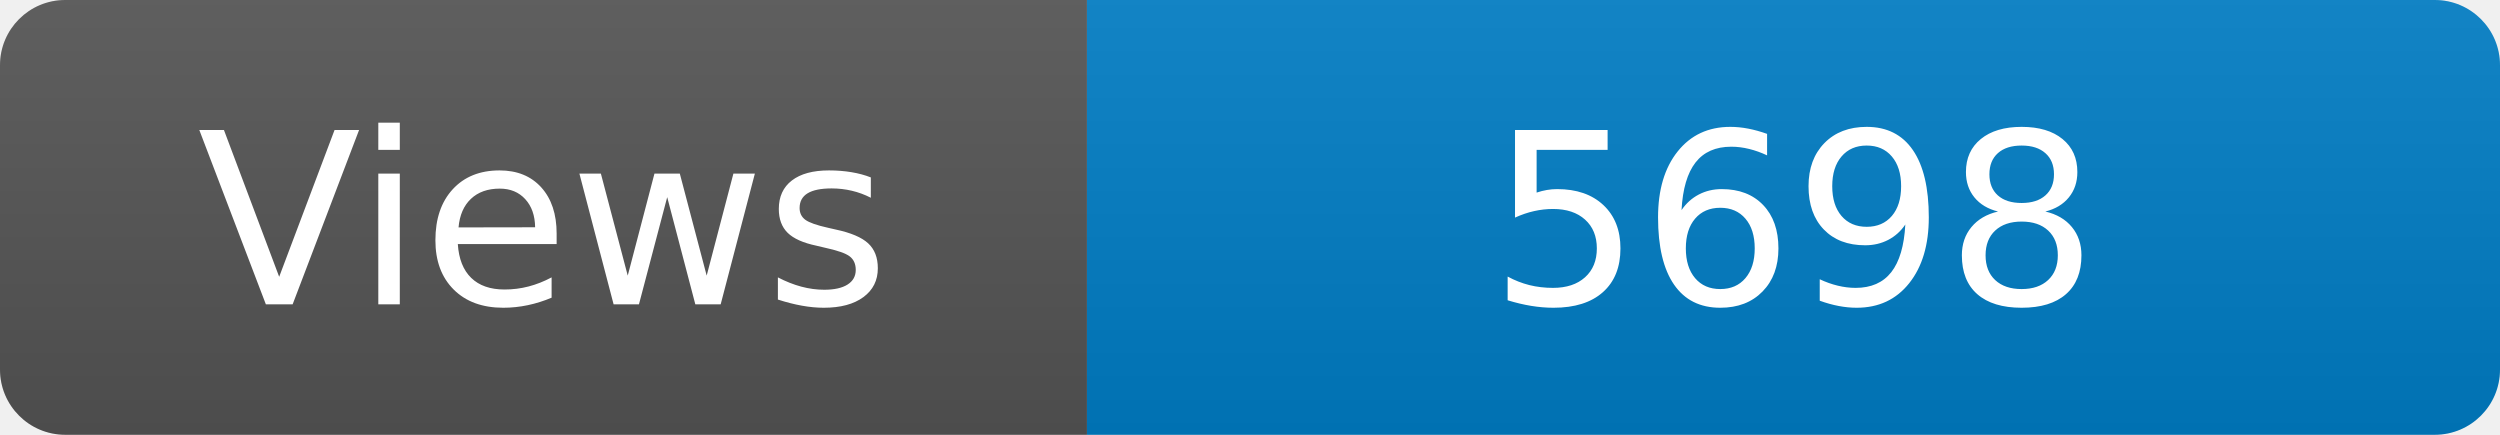
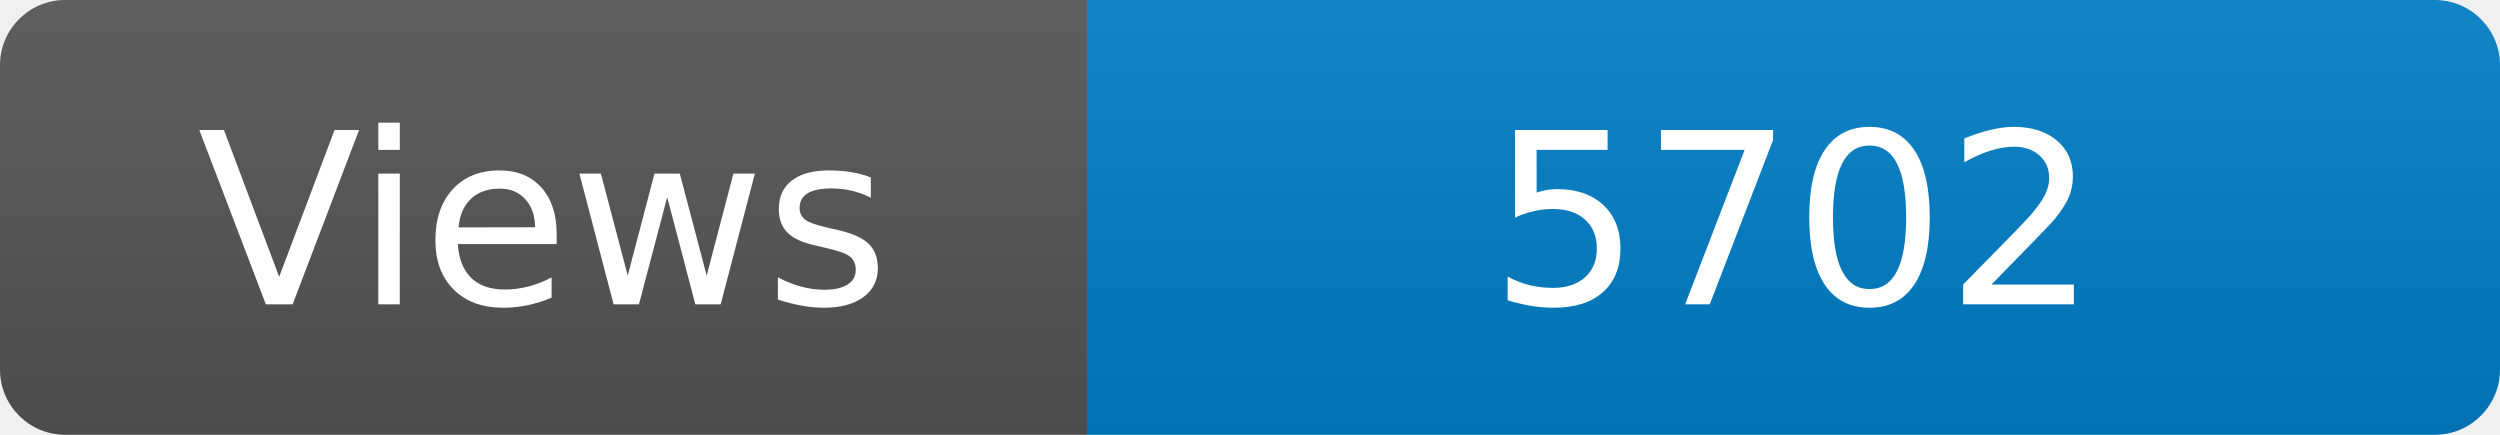
<svg xmlns="http://www.w3.org/2000/svg" width="115" height="20" role="img" aria-label="Maintained?: yes">
  <linearGradient id="s" x2="0" y2="100%">
    <stop offset="0" stop-color="#bbb" stop-opacity=".1" />
    <stop offset="1" stop-opacity=".1" />
  </linearGradient>
  <clipPath id="r">
    <rect width="115" height="20" rx="3" fill="#fff" />
  </clipPath>
  <g clip-path="url(#r)">
    <rect width="50" height="20" fill="#555" />
    <rect x="50" width="160" height="20" fill="#007ec6" />
    <rect width="115" height="20" fill="url(#s)" />
  </g>
  <g fill="#fff" text-anchor="middle" font-family="Verdana,Geneva,DejaVu Sans,sans-serif" font-size="110">
    <text x="250" y="140" transform="scale(.1)" fill="#fff">Views</text>
-     <text x="825" y="140" transform="scale(.1)" fill="#fff">5698</text>
+     <text x="825" y="140" transform="scale(.1)" fill="#fff">5702</text>
  </g>
</svg>
